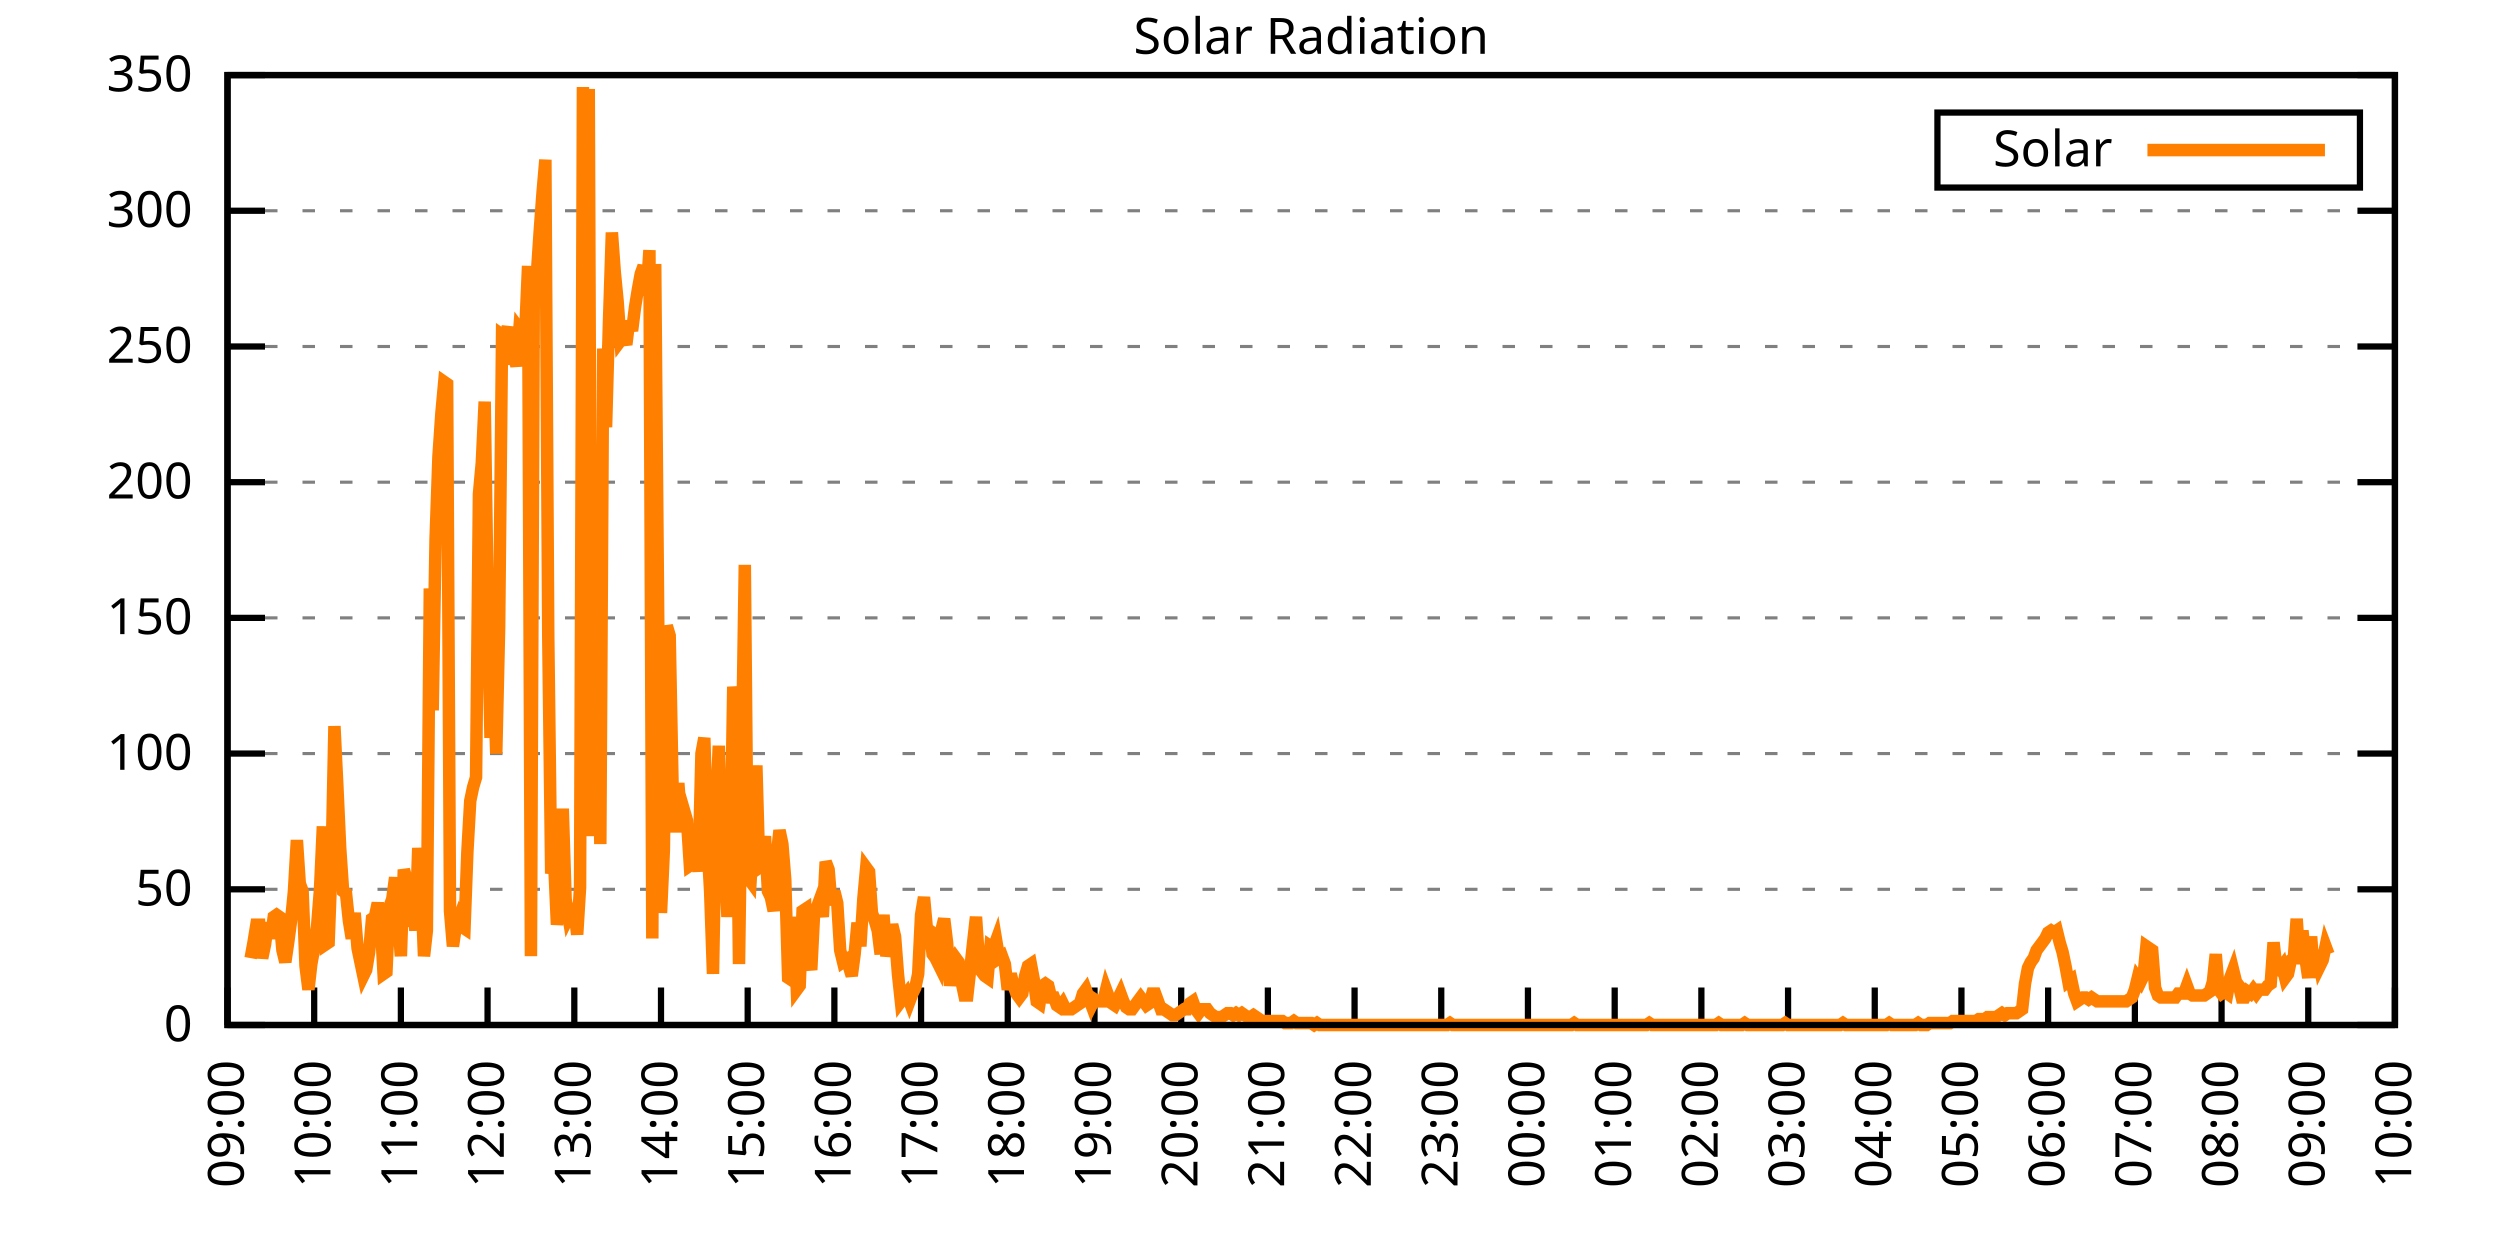
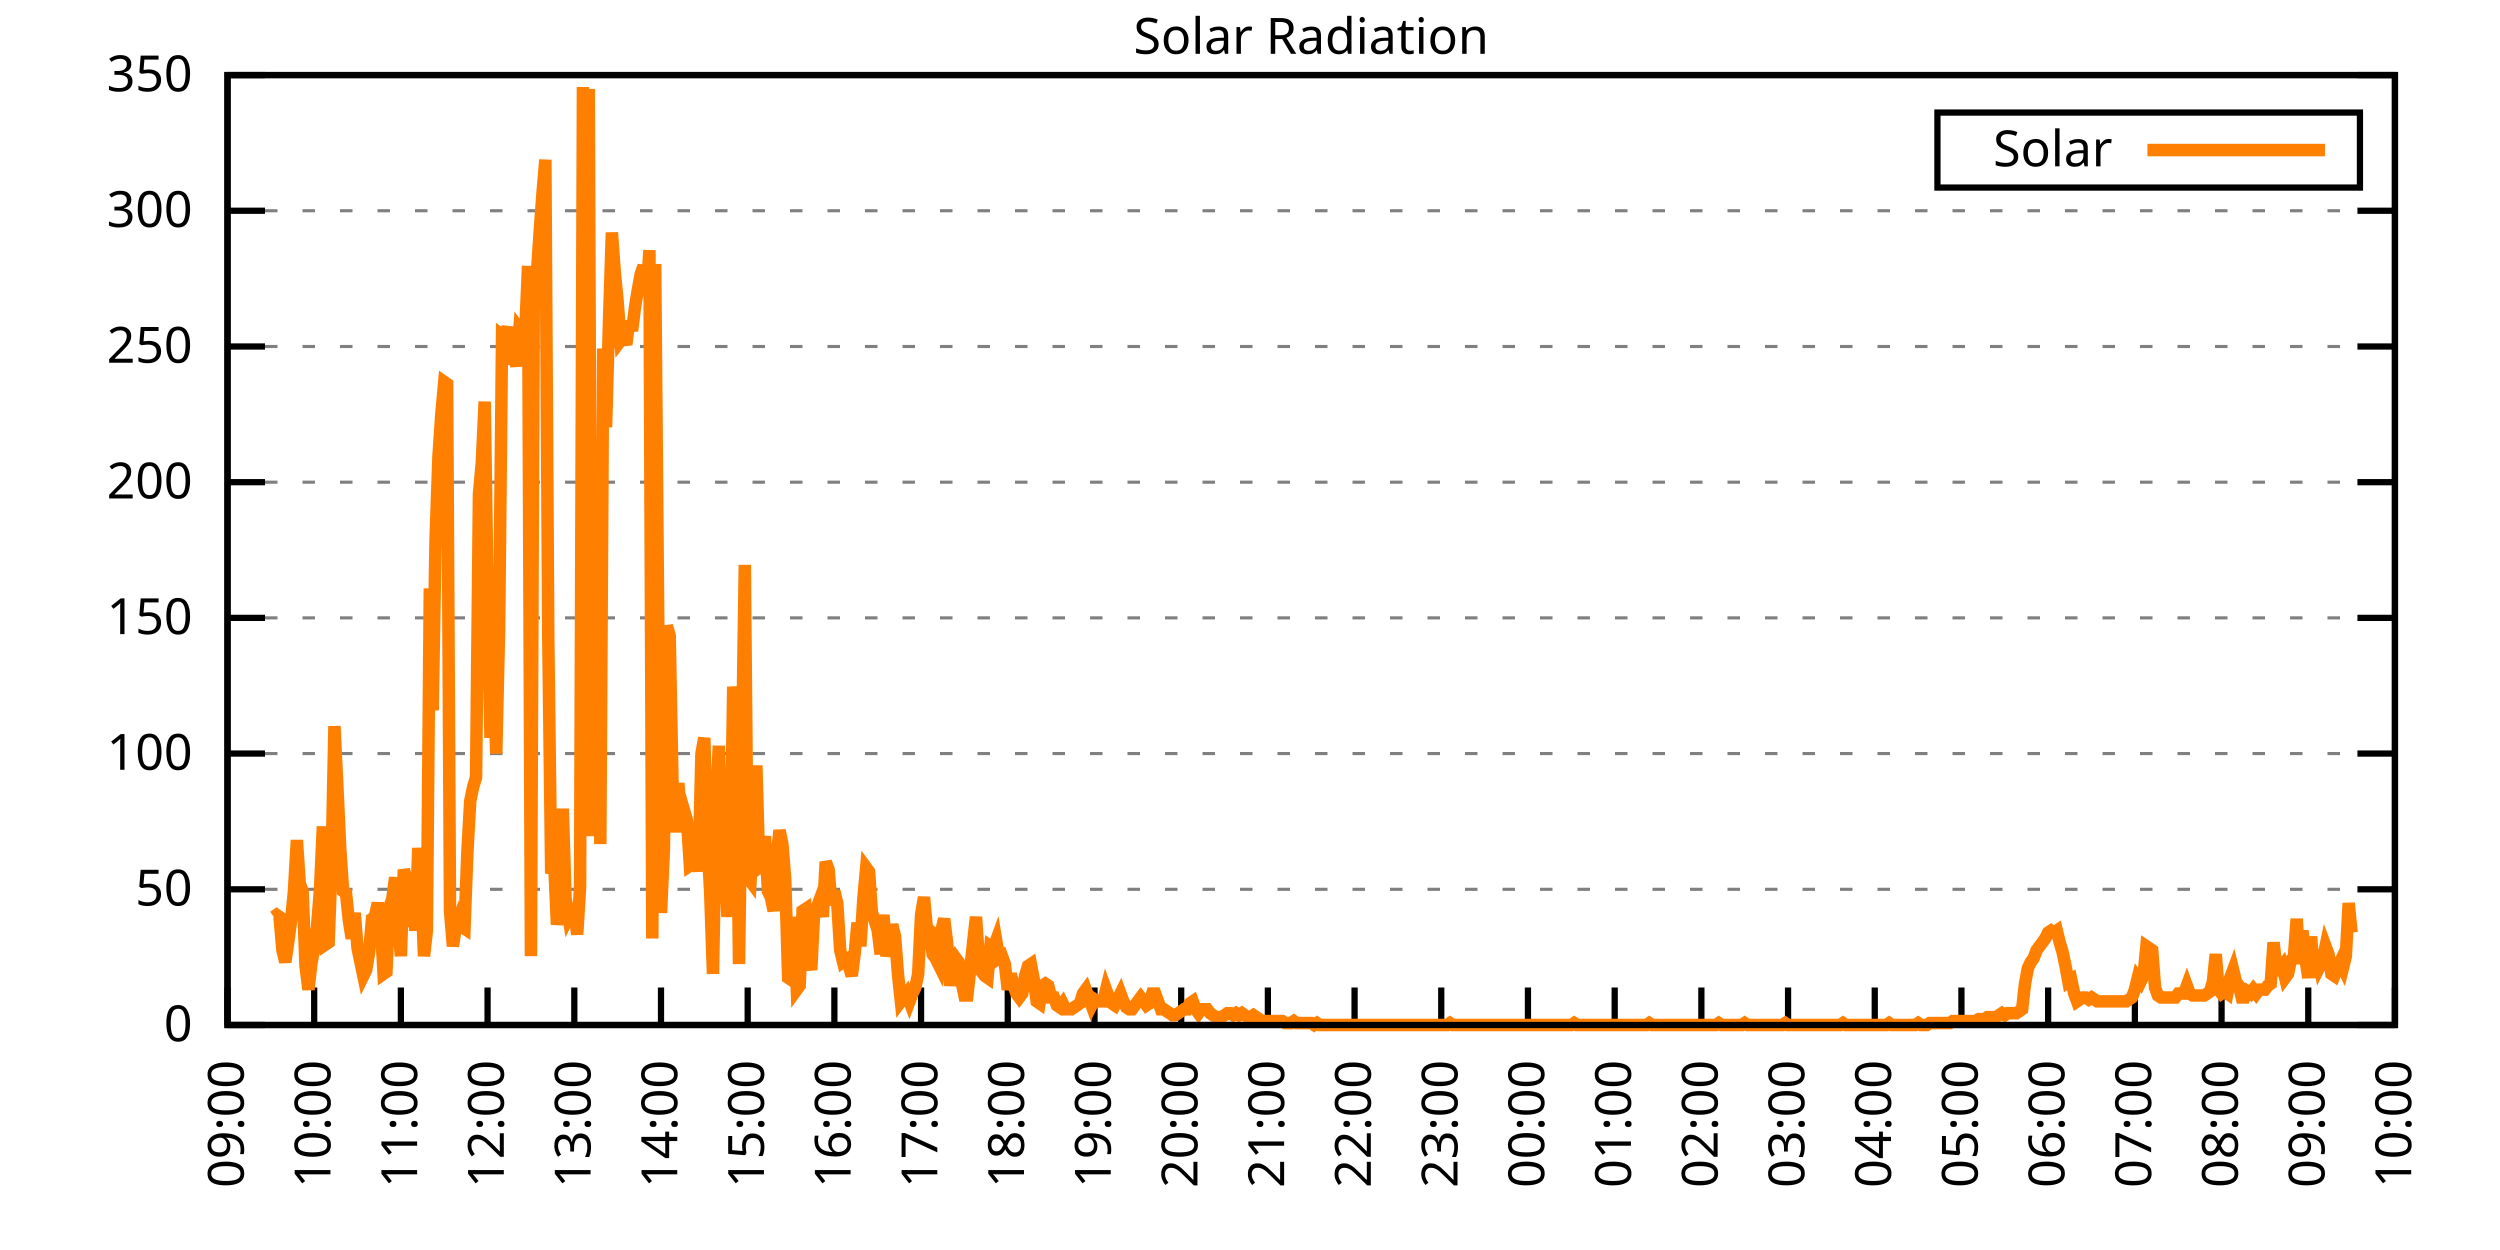
<svg xmlns="http://www.w3.org/2000/svg" xmlns:xlink="http://www.w3.org/1999/xlink" width="400" height="200" viewBox="0 0 400 200">
  <g id="gnuplot_canvas">
    <rect x="0" y="0" width="400" height="200" fill="none" />
    <defs>
      <circle id="gpDot" r="0.5" stroke-width="0.5" stroke="currentColor" />
      <path id="gpPt0" stroke-width="0.333" stroke="currentColor" d="M-1,0 h2 M0,-1 v2" />
      <path id="gpPt1" stroke-width="0.333" stroke="currentColor" d="M-1,-1 L1,1 M1,-1 L-1,1" />
      <path id="gpPt2" stroke-width="0.333" stroke="currentColor" d="M-1,0 L1,0 M0,-1 L0,1 M-1,-1 L1,1 M-1,1 L1,-1" />
      <rect id="gpPt3" stroke-width="0.333" stroke="currentColor" x="-1" y="-1" width="2" height="2" />
      <rect id="gpPt4" stroke-width="0.333" stroke="currentColor" fill="currentColor" x="-1" y="-1" width="2" height="2" />
      <circle id="gpPt5" stroke-width="0.333" stroke="currentColor" cx="0" cy="0" r="1" />
      <use xlink:href="#gpPt5" id="gpPt6" fill="currentColor" stroke="none" />
      <path id="gpPt7" stroke-width="0.333" stroke="currentColor" d="M0,-1.33 L-1.33,0.67 L1.33,0.67 z" />
      <use xlink:href="#gpPt7" id="gpPt8" fill="currentColor" stroke="none" />
      <use xlink:href="#gpPt7" id="gpPt9" stroke="currentColor" transform="rotate(180)" />
      <use xlink:href="#gpPt9" id="gpPt10" fill="currentColor" stroke="none" />
      <use xlink:href="#gpPt3" id="gpPt11" stroke="currentColor" transform="rotate(45)" />
      <use xlink:href="#gpPt11" id="gpPt12" fill="currentColor" stroke="none" />
      <path id="gpPt13" stroke-width="0.333" stroke="currentColor" d="M0,1.330 L1.265,0.411 L0.782,-1.067 L-0.782,-1.076 L-1.265,0.411 z" />
      <use xlink:href="#gpPt13" id="gpPt14" fill="currentColor" stroke="none" />
      <filter id="textbox" filterUnits="objectBoundingBox" x="0" y="0" height="1" width="1">
        <feFlood flood-color="white" flood-opacity="1" result="bgnd" />
        <feComposite in="SourceGraphic" in2="bgnd" operator="atop" />
      </filter>
      <filter id="greybox" filterUnits="objectBoundingBox" x="0" y="0" height="1" width="1">
        <feFlood flood-color="lightgrey" flood-opacity="1" result="grey" />
        <feComposite in="SourceGraphic" in2="grey" operator="atop" />
      </filter>
    </defs>
    <g fill="none" color="white" stroke="currentColor" stroke-width="1.00" stroke-linecap="butt" stroke-linejoin="miter">
</g>
    <g fill="none" color="black" stroke="currentColor" stroke-width="1.00" stroke-linecap="butt" stroke-linejoin="miter">
      <g stroke="none" shape-rendering="crispEdges">
        <polygon fill="rgb(255, 255, 255)" points="36.40,164.00 383.18,164.00 383.18,12.02 36.40,12.02 " />
      </g>
    </g>
    <g fill="none" color="black" stroke="currentColor" stroke-width="1.00" stroke-linecap="butt" stroke-linejoin="miter">
</g>
    <g fill="none" color="black" stroke="black" stroke-width="0.50" stroke-linecap="butt" stroke-linejoin="miter">
</g>
    <g fill="none" color="gray" stroke="currentColor" stroke-width="0.50" stroke-linecap="butt" stroke-linejoin="miter">
      <path stroke="gray" stroke-dasharray="2,4" class="gridline" d="M36.40,164.00 L383.19,164.00  " />
    </g>
    <g fill="none" color="gray" stroke="gray" stroke-width="1.00" stroke-linecap="butt" stroke-linejoin="miter">
</g>
    <g fill="none" color="black" stroke="currentColor" stroke-width="1.00" stroke-linecap="butt" stroke-linejoin="miter">
      <path stroke="black" d="M36.40,164.00 L42.40,164.00 M383.19,164.00 L377.19,164.00  " />
      <g transform="translate(30.80,166.60)" stroke="none" fill="black" font-family="Sans" font-size="8.00" text-anchor="end">
        <text>
          <tspan font-family="Sans"> 0</tspan>
        </text>
      </g>
    </g>
    <g fill="none" color="black" stroke="currentColor" stroke-width="1.00" stroke-linecap="butt" stroke-linejoin="miter">
</g>
    <g fill="none" color="black" stroke="black" stroke-width="0.50" stroke-linecap="butt" stroke-linejoin="miter">
</g>
    <g fill="none" color="gray" stroke="currentColor" stroke-width="0.50" stroke-linecap="butt" stroke-linejoin="miter">
      <path stroke="gray" stroke-dasharray="2,4" class="gridline" d="M36.40,142.29 L383.19,142.29  " />
    </g>
    <g fill="none" color="gray" stroke="gray" stroke-width="1.00" stroke-linecap="butt" stroke-linejoin="miter">
</g>
    <g fill="none" color="black" stroke="currentColor" stroke-width="1.00" stroke-linecap="butt" stroke-linejoin="miter">
      <path stroke="black" d="M36.40,142.29 L42.40,142.29 M383.19,142.29 L377.19,142.29  " />
      <g transform="translate(30.80,144.89)" stroke="none" fill="black" font-family="Sans" font-size="8.00" text-anchor="end">
        <text>
          <tspan font-family="Sans"> 50</tspan>
        </text>
      </g>
    </g>
    <g fill="none" color="black" stroke="currentColor" stroke-width="1.00" stroke-linecap="butt" stroke-linejoin="miter">
</g>
    <g fill="none" color="black" stroke="black" stroke-width="0.50" stroke-linecap="butt" stroke-linejoin="miter">
</g>
    <g fill="none" color="gray" stroke="currentColor" stroke-width="0.50" stroke-linecap="butt" stroke-linejoin="miter">
      <path stroke="gray" stroke-dasharray="2,4" class="gridline" d="M36.40,120.57 L383.19,120.57  " />
    </g>
    <g fill="none" color="gray" stroke="gray" stroke-width="1.00" stroke-linecap="butt" stroke-linejoin="miter">
</g>
    <g fill="none" color="black" stroke="currentColor" stroke-width="1.00" stroke-linecap="butt" stroke-linejoin="miter">
      <path stroke="black" d="M36.40,120.57 L42.40,120.57 M383.19,120.57 L377.19,120.57  " />
      <g transform="translate(30.80,123.17)" stroke="none" fill="black" font-family="Sans" font-size="8.00" text-anchor="end">
        <text>
          <tspan font-family="Sans"> 100</tspan>
        </text>
      </g>
    </g>
    <g fill="none" color="black" stroke="currentColor" stroke-width="1.00" stroke-linecap="butt" stroke-linejoin="miter">
</g>
    <g fill="none" color="black" stroke="black" stroke-width="0.50" stroke-linecap="butt" stroke-linejoin="miter">
</g>
    <g fill="none" color="gray" stroke="currentColor" stroke-width="0.50" stroke-linecap="butt" stroke-linejoin="miter">
      <path stroke="gray" stroke-dasharray="2,4" class="gridline" d="M36.40,98.86 L383.19,98.86  " />
    </g>
    <g fill="none" color="gray" stroke="gray" stroke-width="1.00" stroke-linecap="butt" stroke-linejoin="miter">
</g>
    <g fill="none" color="black" stroke="currentColor" stroke-width="1.00" stroke-linecap="butt" stroke-linejoin="miter">
      <path stroke="black" d="M36.40,98.86 L42.40,98.86 M383.19,98.86 L377.19,98.86  " />
      <g transform="translate(30.80,101.46)" stroke="none" fill="black" font-family="Sans" font-size="8.00" text-anchor="end">
        <text>
          <tspan font-family="Sans"> 150</tspan>
        </text>
      </g>
    </g>
    <g fill="none" color="black" stroke="currentColor" stroke-width="1.00" stroke-linecap="butt" stroke-linejoin="miter">
</g>
    <g fill="none" color="black" stroke="black" stroke-width="0.50" stroke-linecap="butt" stroke-linejoin="miter">
</g>
    <g fill="none" color="gray" stroke="currentColor" stroke-width="0.50" stroke-linecap="butt" stroke-linejoin="miter">
      <path stroke="gray" stroke-dasharray="2,4" class="gridline" d="M36.40,77.15 L383.19,77.15  " />
    </g>
    <g fill="none" color="gray" stroke="gray" stroke-width="1.00" stroke-linecap="butt" stroke-linejoin="miter">
</g>
    <g fill="none" color="black" stroke="currentColor" stroke-width="1.00" stroke-linecap="butt" stroke-linejoin="miter">
      <path stroke="black" d="M36.40,77.15 L42.40,77.15 M383.19,77.15 L377.19,77.15  " />
      <g transform="translate(30.80,79.75)" stroke="none" fill="black" font-family="Sans" font-size="8.00" text-anchor="end">
        <text>
          <tspan font-family="Sans"> 200</tspan>
        </text>
      </g>
    </g>
    <g fill="none" color="black" stroke="currentColor" stroke-width="1.00" stroke-linecap="butt" stroke-linejoin="miter">
</g>
    <g fill="none" color="black" stroke="black" stroke-width="0.50" stroke-linecap="butt" stroke-linejoin="miter">
</g>
    <g fill="none" color="gray" stroke="currentColor" stroke-width="0.50" stroke-linecap="butt" stroke-linejoin="miter">
      <path stroke="gray" stroke-dasharray="2,4" class="gridline" d="M36.40,55.44 L383.19,55.44  " />
    </g>
    <g fill="none" color="gray" stroke="gray" stroke-width="1.00" stroke-linecap="butt" stroke-linejoin="miter">
</g>
    <g fill="none" color="black" stroke="currentColor" stroke-width="1.00" stroke-linecap="butt" stroke-linejoin="miter">
      <path stroke="black" d="M36.40,55.44 L42.40,55.44 M383.19,55.44 L377.19,55.44  " />
      <g transform="translate(30.80,58.04)" stroke="none" fill="black" font-family="Sans" font-size="8.00" text-anchor="end">
        <text>
          <tspan font-family="Sans"> 250</tspan>
        </text>
      </g>
    </g>
    <g fill="none" color="black" stroke="currentColor" stroke-width="1.00" stroke-linecap="butt" stroke-linejoin="miter">
</g>
    <g fill="none" color="black" stroke="black" stroke-width="0.50" stroke-linecap="butt" stroke-linejoin="miter">
</g>
    <g fill="none" color="gray" stroke="currentColor" stroke-width="0.50" stroke-linecap="butt" stroke-linejoin="miter">
      <path stroke="gray" stroke-dasharray="2,4" class="gridline" d="M36.40,33.72 L383.19,33.72  " />
    </g>
    <g fill="none" color="gray" stroke="gray" stroke-width="1.00" stroke-linecap="butt" stroke-linejoin="miter">
</g>
    <g fill="none" color="black" stroke="currentColor" stroke-width="1.00" stroke-linecap="butt" stroke-linejoin="miter">
      <path stroke="black" d="M36.40,33.72 L42.40,33.72 M383.19,33.72 L377.19,33.72  " />
      <g transform="translate(30.80,36.32)" stroke="none" fill="black" font-family="Sans" font-size="8.00" text-anchor="end">
        <text>
          <tspan font-family="Sans"> 300</tspan>
        </text>
      </g>
    </g>
    <g fill="none" color="black" stroke="currentColor" stroke-width="1.00" stroke-linecap="butt" stroke-linejoin="miter">
</g>
    <g fill="none" color="black" stroke="black" stroke-width="0.50" stroke-linecap="butt" stroke-linejoin="miter">
</g>
    <g fill="none" color="gray" stroke="currentColor" stroke-width="0.50" stroke-linecap="butt" stroke-linejoin="miter">
      <path stroke="gray" stroke-dasharray="2,4" class="gridline" d="M36.40,12.01 L383.19,12.01  " />
    </g>
    <g fill="none" color="gray" stroke="gray" stroke-width="1.00" stroke-linecap="butt" stroke-linejoin="miter">
</g>
    <g fill="none" color="black" stroke="currentColor" stroke-width="1.00" stroke-linecap="butt" stroke-linejoin="miter">
      <path stroke="black" d="M36.40,12.01 L42.40,12.01 M383.19,12.01 L377.19,12.01  " />
      <g transform="translate(30.80,14.61)" stroke="none" fill="black" font-family="Sans" font-size="8.00" text-anchor="end">
        <text>
          <tspan font-family="Sans"> 350</tspan>
        </text>
      </g>
    </g>
    <g fill="none" color="black" stroke="currentColor" stroke-width="1.00" stroke-linecap="butt" stroke-linejoin="miter">
      <path stroke="black" d="M36.40,164.00 L36.40,158.00  " />
      <g transform="translate(39.00,169.60) rotate(270.00)" stroke="none" fill="black" font-family="Sans" font-size="8.00" text-anchor="end">
        <text>
          <tspan font-family="Sans">09:00</tspan>
        </text>
      </g>
    </g>
    <g fill="none" color="black" stroke="currentColor" stroke-width="1.00" stroke-linecap="butt" stroke-linejoin="miter">
      <path stroke="black" d="M50.27,164.00 L50.27,158.00  " />
      <g transform="translate(52.87,169.60) rotate(270.00)" stroke="none" fill="black" font-family="Sans" font-size="8.00" text-anchor="end">
        <text>
          <tspan font-family="Sans">10:00</tspan>
        </text>
      </g>
    </g>
    <g fill="none" color="black" stroke="currentColor" stroke-width="1.00" stroke-linecap="butt" stroke-linejoin="miter">
      <path stroke="black" d="M64.14,164.00 L64.14,158.00  " />
      <g transform="translate(66.74,169.60) rotate(270.00)" stroke="none" fill="black" font-family="Sans" font-size="8.00" text-anchor="end">
        <text>
          <tspan font-family="Sans">11:00</tspan>
        </text>
      </g>
    </g>
    <g fill="none" color="black" stroke="currentColor" stroke-width="1.00" stroke-linecap="butt" stroke-linejoin="miter">
      <path stroke="black" d="M78.01,164.00 L78.01,158.00  " />
      <g transform="translate(80.61,169.60) rotate(270.00)" stroke="none" fill="black" font-family="Sans" font-size="8.00" text-anchor="end">
        <text>
          <tspan font-family="Sans">12:00</tspan>
        </text>
      </g>
    </g>
    <g fill="none" color="black" stroke="currentColor" stroke-width="1.00" stroke-linecap="butt" stroke-linejoin="miter">
      <path stroke="black" d="M91.89,164.00 L91.89,158.00  " />
      <g transform="translate(94.49,169.60) rotate(270.00)" stroke="none" fill="black" font-family="Sans" font-size="8.00" text-anchor="end">
        <text>
          <tspan font-family="Sans">13:00</tspan>
        </text>
      </g>
    </g>
    <g fill="none" color="black" stroke="currentColor" stroke-width="1.00" stroke-linecap="butt" stroke-linejoin="miter">
      <path stroke="black" d="M105.76,164.00 L105.76,158.00  " />
      <g transform="translate(108.36,169.60) rotate(270.00)" stroke="none" fill="black" font-family="Sans" font-size="8.00" text-anchor="end">
        <text>
          <tspan font-family="Sans">14:00</tspan>
        </text>
      </g>
    </g>
    <g fill="none" color="black" stroke="currentColor" stroke-width="1.00" stroke-linecap="butt" stroke-linejoin="miter">
      <path stroke="black" d="M119.63,164.00 L119.63,158.00  " />
      <g transform="translate(122.23,169.60) rotate(270.00)" stroke="none" fill="black" font-family="Sans" font-size="8.00" text-anchor="end">
        <text>
          <tspan font-family="Sans">15:00</tspan>
        </text>
      </g>
    </g>
    <g fill="none" color="black" stroke="currentColor" stroke-width="1.00" stroke-linecap="butt" stroke-linejoin="miter">
      <path stroke="black" d="M133.50,164.00 L133.50,158.00  " />
      <g transform="translate(136.10,169.60) rotate(270.00)" stroke="none" fill="black" font-family="Sans" font-size="8.00" text-anchor="end">
        <text>
          <tspan font-family="Sans">16:00</tspan>
        </text>
      </g>
    </g>
    <g fill="none" color="black" stroke="currentColor" stroke-width="1.00" stroke-linecap="butt" stroke-linejoin="miter">
      <path stroke="black" d="M147.37,164.00 L147.37,158.00  " />
      <g transform="translate(149.97,169.60) rotate(270.00)" stroke="none" fill="black" font-family="Sans" font-size="8.00" text-anchor="end">
        <text>
          <tspan font-family="Sans">17:00</tspan>
        </text>
      </g>
    </g>
    <g fill="none" color="black" stroke="currentColor" stroke-width="1.00" stroke-linecap="butt" stroke-linejoin="miter">
      <path stroke="black" d="M161.24,164.00 L161.24,158.00  " />
      <g transform="translate(163.84,169.60) rotate(270.00)" stroke="none" fill="black" font-family="Sans" font-size="8.00" text-anchor="end">
        <text>
          <tspan font-family="Sans">18:00</tspan>
        </text>
      </g>
    </g>
    <g fill="none" color="black" stroke="currentColor" stroke-width="1.00" stroke-linecap="butt" stroke-linejoin="miter">
      <path stroke="black" d="M175.12,164.00 L175.12,158.00  " />
      <g transform="translate(177.72,169.60) rotate(270.00)" stroke="none" fill="black" font-family="Sans" font-size="8.00" text-anchor="end">
        <text>
          <tspan font-family="Sans">19:00</tspan>
        </text>
      </g>
    </g>
    <g fill="none" color="black" stroke="currentColor" stroke-width="1.00" stroke-linecap="butt" stroke-linejoin="miter">
      <path stroke="black" d="M188.99,164.00 L188.99,158.00  " />
      <g transform="translate(191.59,169.60) rotate(270.00)" stroke="none" fill="black" font-family="Sans" font-size="8.00" text-anchor="end">
        <text>
          <tspan font-family="Sans">20:00</tspan>
        </text>
      </g>
    </g>
    <g fill="none" color="black" stroke="currentColor" stroke-width="1.00" stroke-linecap="butt" stroke-linejoin="miter">
      <path stroke="black" d="M202.86,164.00 L202.86,158.00  " />
      <g transform="translate(205.46,169.60) rotate(270.00)" stroke="none" fill="black" font-family="Sans" font-size="8.00" text-anchor="end">
        <text>
          <tspan font-family="Sans">21:00</tspan>
        </text>
      </g>
    </g>
    <g fill="none" color="black" stroke="currentColor" stroke-width="1.00" stroke-linecap="butt" stroke-linejoin="miter">
      <path stroke="black" d="M216.73,164.00 L216.73,158.00  " />
      <g transform="translate(219.33,169.60) rotate(270.00)" stroke="none" fill="black" font-family="Sans" font-size="8.00" text-anchor="end">
        <text>
          <tspan font-family="Sans">22:00</tspan>
        </text>
      </g>
    </g>
    <g fill="none" color="black" stroke="currentColor" stroke-width="1.00" stroke-linecap="butt" stroke-linejoin="miter">
      <path stroke="black" d="M230.60,164.00 L230.60,158.00  " />
      <g transform="translate(233.20,169.60) rotate(270.00)" stroke="none" fill="black" font-family="Sans" font-size="8.00" text-anchor="end">
        <text>
          <tspan font-family="Sans">23:00</tspan>
        </text>
      </g>
    </g>
    <g fill="none" color="black" stroke="currentColor" stroke-width="1.00" stroke-linecap="butt" stroke-linejoin="miter">
      <path stroke="black" d="M244.47,164.00 L244.47,158.00  " />
      <g transform="translate(247.07,169.60) rotate(270.00)" stroke="none" fill="black" font-family="Sans" font-size="8.00" text-anchor="end">
        <text>
          <tspan font-family="Sans">00:00</tspan>
        </text>
      </g>
    </g>
    <g fill="none" color="black" stroke="currentColor" stroke-width="1.00" stroke-linecap="butt" stroke-linejoin="miter">
      <path stroke="black" d="M258.35,164.00 L258.35,158.00  " />
      <g transform="translate(260.95,169.60) rotate(270.00)" stroke="none" fill="black" font-family="Sans" font-size="8.00" text-anchor="end">
        <text>
          <tspan font-family="Sans">01:00</tspan>
        </text>
      </g>
    </g>
    <g fill="none" color="black" stroke="currentColor" stroke-width="1.00" stroke-linecap="butt" stroke-linejoin="miter">
      <path stroke="black" d="M272.22,164.00 L272.22,158.00  " />
      <g transform="translate(274.82,169.60) rotate(270.00)" stroke="none" fill="black" font-family="Sans" font-size="8.00" text-anchor="end">
        <text>
          <tspan font-family="Sans">02:00</tspan>
        </text>
      </g>
    </g>
    <g fill="none" color="black" stroke="currentColor" stroke-width="1.00" stroke-linecap="butt" stroke-linejoin="miter">
      <path stroke="black" d="M286.09,164.00 L286.09,158.00  " />
      <g transform="translate(288.69,169.60) rotate(270.00)" stroke="none" fill="black" font-family="Sans" font-size="8.00" text-anchor="end">
        <text>
          <tspan font-family="Sans">03:00</tspan>
        </text>
      </g>
    </g>
    <g fill="none" color="black" stroke="currentColor" stroke-width="1.00" stroke-linecap="butt" stroke-linejoin="miter">
      <path stroke="black" d="M299.96,164.00 L299.96,158.00  " />
      <g transform="translate(302.56,169.60) rotate(270.00)" stroke="none" fill="black" font-family="Sans" font-size="8.00" text-anchor="end">
        <text>
          <tspan font-family="Sans">04:00</tspan>
        </text>
      </g>
    </g>
    <g fill="none" color="black" stroke="currentColor" stroke-width="1.00" stroke-linecap="butt" stroke-linejoin="miter">
      <path stroke="black" d="M313.83,164.00 L313.83,158.00  " />
      <g transform="translate(316.43,169.60) rotate(270.00)" stroke="none" fill="black" font-family="Sans" font-size="8.00" text-anchor="end">
        <text>
          <tspan font-family="Sans">05:00</tspan>
        </text>
      </g>
    </g>
    <g fill="none" color="black" stroke="currentColor" stroke-width="1.00" stroke-linecap="butt" stroke-linejoin="miter">
      <path stroke="black" d="M327.70,164.00 L327.70,158.00  " />
      <g transform="translate(330.30,169.60) rotate(270.00)" stroke="none" fill="black" font-family="Sans" font-size="8.00" text-anchor="end">
        <text>
          <tspan font-family="Sans">06:00</tspan>
        </text>
      </g>
    </g>
    <g fill="none" color="black" stroke="currentColor" stroke-width="1.00" stroke-linecap="butt" stroke-linejoin="miter">
      <path stroke="black" d="M341.58,164.00 L341.58,158.00  " />
      <g transform="translate(344.18,169.60) rotate(270.00)" stroke="none" fill="black" font-family="Sans" font-size="8.00" text-anchor="end">
        <text>
          <tspan font-family="Sans">07:00</tspan>
        </text>
      </g>
    </g>
    <g fill="none" color="black" stroke="currentColor" stroke-width="1.00" stroke-linecap="butt" stroke-linejoin="miter">
      <path stroke="black" d="M355.45,164.00 L355.45,158.00  " />
      <g transform="translate(358.05,169.60) rotate(270.00)" stroke="none" fill="black" font-family="Sans" font-size="8.00" text-anchor="end">
        <text>
          <tspan font-family="Sans">08:00</tspan>
        </text>
      </g>
    </g>
    <g fill="none" color="black" stroke="currentColor" stroke-width="1.00" stroke-linecap="butt" stroke-linejoin="miter">
      <path stroke="black" d="M369.32,164.00 L369.32,158.00  " />
      <g transform="translate(371.92,169.60) rotate(270.00)" stroke="none" fill="black" font-family="Sans" font-size="8.00" text-anchor="end">
        <text>
          <tspan font-family="Sans">09:00</tspan>
        </text>
      </g>
    </g>
    <g fill="none" color="black" stroke="currentColor" stroke-width="1.00" stroke-linecap="butt" stroke-linejoin="miter">
      <path stroke="black" d="M383.19,164.00 L383.19,158.00  " />
      <g transform="translate(385.79,169.60) rotate(270.00)" stroke="none" fill="black" font-family="Sans" font-size="8.00" text-anchor="end">
        <text>
          <tspan font-family="Sans">10:00</tspan>
        </text>
      </g>
    </g>
    <g fill="none" color="black" stroke="currentColor" stroke-width="1.00" stroke-linecap="butt" stroke-linejoin="miter">
</g>
    <g fill="none" color="black" stroke="currentColor" stroke-width="1.00" stroke-linecap="butt" stroke-linejoin="miter">
      <path stroke="black" d="M36.40,12.01 L36.40,164.00 L383.19,164.00 L383.19,12.01 L36.40,12.01 Z  " />
    </g>
    <g fill="none" color="black" stroke="currentColor" stroke-width="1.00" stroke-linecap="butt" stroke-linejoin="miter">
</g>
    <g fill="none" color="black" stroke="currentColor" stroke-width="1.00" stroke-linecap="butt" stroke-linejoin="miter">
      <path stroke="black" d="M309.99,30.01 L309.99,18.01 L377.59,18.01 L377.59,30.01 L309.99,30.01 Z  " />
    </g>
    <g id="Solar_Radiation_plot_1">
      <g fill="none" color="white" stroke="black" stroke-width="2.00" stroke-linecap="butt" stroke-linejoin="miter">
</g>
      <g fill="none" color="black" stroke="currentColor" stroke-width="2.00" stroke-linecap="butt" stroke-linejoin="miter">
        <g transform="translate(337.99,26.61)" stroke="none" fill="black" font-family="Sans" font-size="8.00" text-anchor="end">
          <text>
            <tspan font-family="Sans">Solar</tspan>
          </text>
        </g>
      </g>
      <g fill="none" color="black" stroke="currentColor" stroke-width="2.00" stroke-linecap="butt" stroke-linejoin="miter">
-         <path stroke="rgb(255, 127,   0)" d="M343.59,24.01 L371.99,24.01 M40.10,153.30 L40.56,150.79 L41.02,147.95 L41.49,147.95 L41.95,153.30 L42.41,151.10   L42.87,147.64 L43.34,150.16 L43.80,146.70 L44.26,146.38 L44.72,146.70 L45.19,152.04 L45.65,153.93 L46.11,150.79   L46.57,147.32 L47.03,142.60 L47.50,134.42 L47.96,141.35 L48.42,142.60 L48.88,154.56 L49.35,158.34 L49.81,154.25   L50.27,151.73 L50.73,148.27 L51.20,142.29 L51.66,132.22 L52.12,151.10 L52.58,150.79 L53.05,138.20 L53.51,116.18   L53.97,125.61 L54.43,135.68 L54.90,142.60 L55.36,142.92 L55.82,147.32 L56.28,150.16 L56.75,146.07 L57.21,151.73   L57.67,153.93 L58.13,156.13 L58.59,155.19 L59.06,152.36 L59.52,147.01 L59.98,146.70 L60.44,144.49 L60.91,147.32   L61.37,155.82 L61.83,155.50 L62.29,145.12 L62.76,143.86 L63.22,140.40 L63.68,146.70 L64.14,152.99 L64.61,139.14   L65.07,140.72 L65.53,148.27 L65.99,142.60 L66.46,148.90 L66.92,135.68 L67.38,141.35 L67.84,152.99 L68.30,148.90   L68.77,94.15 L69.23,113.66 L69.69,86.28 L70.15,73.07 L70.62,66.15 L71.08,61.11 L71.54,61.43 L72.00,145.75   L72.47,151.41 L72.93,148.27 L73.39,147.01 L73.85,148.27 L74.32,148.58 L74.78,136.31 L75.24,128.13 L75.70,125.93   L76.17,124.36 L76.63,79.05 L77.09,74.01 L77.55,64.26 L78.01,94.78 L78.48,118.06 L78.94,106.74 L79.40,120.58   L79.86,100.44 L80.33,53.56 L80.79,53.88 L81.25,52.30 L81.71,58.28 L82.18,56.39 L82.64,58.60 L83.10,52.62   L83.56,53.25 L84.03,53.25 L84.49,42.55 L84.95,152.99 L85.41,46.33 L85.88,44.12 L86.34,37.20 L86.80,30.91   L87.26,25.56 L87.72,101.70 L88.19,139.77 L88.65,137.57 L89.11,147.95 L89.57,144.49 L90.04,129.39 L90.50,143.86   L90.96,146.70 L91.42,145.75 L91.89,145.44 L92.35,149.53 L92.81,141.98 L93.27,13.92 L93.74,129.39 L94.20,14.23   L94.66,133.79 L95.12,74.64 L95.59,91.63 L96.05,135.05 L96.51,55.77 L96.97,68.35 L97.44,51.36 L97.90,37.20   L98.36,43.49 L98.82,48.21 L99.28,54.51 L99.75,53.88 L100.21,55.14 L100.67,51.36 L101.13,52.93 L101.60,49.16   L102.06,46.33 L102.52,43.81 L102.98,42.55 L103.45,47.27 L103.91,40.03 L104.37,150.16 L104.83,42.24 L105.30,97.61   L105.76,146.07 L106.22,136.00 L106.68,100.13 L107.15,101.70 L107.61,125.61 L108.07,133.17 L108.53,125.30 L108.99,131.28   L109.46,129.70 L109.92,131.28 L110.38,138.51 L110.84,138.20 L111.31,135.05 L111.77,139.46 L112.23,120.58 L112.69,118.06   L113.16,134.42 L113.62,142.60 L114.08,155.82 L114.54,130.33 L115.01,119.32 L115.47,138.20 L115.93,136.00 L116.39,146.70   L116.86,138.20 L117.32,109.88 L117.78,113.66 L118.24,154.25 L118.70,121.52 L119.17,90.38 L119.63,140.40 L120.09,141.03   L120.55,132.85 L121.02,122.47 L121.48,138.83 L121.94,138.51 L122.40,133.79 L122.87,142.60 L123.33,143.55 L123.79,145.75   L124.25,137.26 L124.72,132.85 L125.18,135.05 L125.64,140.72 L126.10,156.45 L126.57,156.76 L127.03,146.70 L127.49,158.34   L127.95,157.71 L128.41,145.75 L128.88,145.44 L129.34,152.99 L129.80,155.19 L130.26,146.07 L130.73,145.12 L131.19,143.86   L131.65,146.70 L132.11,137.89 L132.58,139.14 L133.04,144.81 L133.50,142.60 L133.96,144.49 L134.43,152.04 L134.89,153.93   L135.35,153.62 L135.81,154.56 L136.28,156.13 L136.74,152.67 L137.20,147.64 L137.66,151.41 L138.13,143.86 L138.59,138.83   L139.05,139.46 L139.51,146.07 L139.97,147.32 L140.44,148.90 L140.90,152.67 L141.36,146.38 L141.82,152.99 L142.29,150.79   L142.75,147.95 L143.21,149.84 L143.67,155.82 L144.14,160.22 L144.60,159.60 L145.06,158.97 L145.52,160.22 L145.99,158.97   L146.45,158.02 L146.91,155.82 L147.37,146.38 L147.84,143.55 L148.30,148.58 L148.76,148.90 L149.22,152.67 L149.68,153.30   L150.15,154.25 L150.61,148.90 L151.07,147.01 L151.53,150.79 L152.00,157.71 L152.46,154.25 L152.92,153.30 L153.38,153.93   L153.85,157.08 L154.31,159.28 L154.77,159.28 L155.23,155.19 L155.70,150.79 L156.16,146.70 L156.62,153.62 L157.08,155.50   L157.55,156.13 L158.01,156.45 L158.47,151.41 L158.93,151.73 L159.39,150.47 L159.86,153.30 L160.32,152.99 L160.78,154.25   L161.24,158.34 L161.71,155.82 L162.17,157.71 L162.63,158.97 L163.09,159.60 L163.56,158.97 L164.02,156.13 L164.48,154.56   L164.94,154.25 L165.41,156.76 L165.87,160.22 L166.33,160.54 L166.79,157.71 L167.26,157.39 L167.72,157.71 L168.18,159.60   L168.64,159.60 L169.10,160.85 L169.57,161.17 L170.03,160.54 L170.49,161.48 L170.95,161.48 L171.42,161.48 L171.88,161.17   L172.34,160.85 L172.80,160.54 L173.27,158.97 L173.73,158.34 L174.19,159.60 L174.65,160.85 L175.12,159.91 L175.58,160.22   L176.04,160.22 L176.50,160.22 L176.97,158.34 L177.43,159.60 L177.89,160.54 L178.35,160.85 L178.82,159.91 L179.28,158.97   L179.74,160.22 L180.20,161.17 L180.66,161.48 L181.13,161.48 L181.59,160.85 L182.05,160.22 L182.51,159.60 L182.98,160.22   L183.44,160.85 L183.90,160.54 L184.36,158.97 L184.83,158.97 L185.29,160.22 L185.75,161.48 L186.21,161.48 L186.68,161.80   L187.14,162.11 L187.60,162.43 L188.06,162.43 L188.53,162.11 L188.99,161.80 L189.45,161.48 L189.91,161.48 L190.37,160.54   L190.84,160.22 L191.30,161.48 L191.76,162.11 L192.22,161.48 L192.69,161.48 L193.15,161.48 L193.61,162.11 L194.07,162.43   L194.54,162.74 L195.00,162.74 L195.46,162.74 L195.92,162.43 L196.39,162.11 L196.85,162.11 L197.31,162.43 L197.77,162.11   L198.24,162.43 L198.70,162.11 L199.16,162.43 L199.62,162.74 L200.08,162.74 L200.55,162.43 L201.01,162.74 L201.47,163.06   L201.93,163.37 L202.40,163.37 L202.86,163.37 L203.32,163.37 L203.78,163.37 L204.25,163.37 L204.71,163.37 L205.17,163.37   L205.63,163.69 L206.10,163.69 L206.56,163.69 L207.02,163.37 L207.48,163.69 L207.95,163.69 L208.41,163.69 L208.87,163.69   L209.33,163.69 L209.80,163.69 L210.26,164.00 L210.72,163.69 L211.18,164.00 L211.64,164.00 L212.11,164.00 L212.57,164.00   L213.03,164.00 L213.49,164.00 L213.96,164.00 L214.42,164.00 L214.88,164.00 L215.34,164.00 L215.81,164.00 L216.27,164.00   L216.73,164.00 L217.19,164.00 L217.66,164.00 L218.12,164.00 L218.58,164.00 L219.04,164.00 L219.51,164.00 L219.97,164.00   L220.43,164.00 L220.89,164.00 L221.35,164.00 L221.82,164.00 L222.28,164.00 L222.74,164.00 L223.20,164.00 L223.67,164.00   L224.13,164.00 L224.59,164.00 L225.05,164.00 L225.52,164.00 L225.98,164.00 L226.44,164.00 L226.90,164.00 L227.37,164.00   L227.83,164.00 L228.29,164.00 L228.75,164.00 L229.22,164.00 L229.68,164.00 L230.14,164.00 L230.60,164.00 L231.06,164.00   L231.53,164.00 L231.99,163.69 L232.45,164.00 L232.91,164.00 L233.38,164.00 L233.84,164.00 L234.30,164.00 L234.76,164.00   L235.23,164.00 L235.69,164.00 L236.15,164.00 L236.61,164.00 L237.08,164.00 L237.54,164.00 L238.00,164.00 L238.46,164.00   L238.93,164.00 L239.39,164.00 L239.85,164.00 L240.31,164.00 L240.77,164.00 L241.24,164.00 L241.70,164.00 L242.16,164.00   L242.62,164.00 L243.09,164.00 L243.55,164.00 L244.01,164.00 L244.47,164.00 L244.94,164.00 L245.40,164.00 L245.86,164.00   L246.32,164.00 L246.79,164.00 L247.25,164.00 L247.71,164.00 L248.17,164.00 L248.64,164.00 L249.10,164.00 L249.56,164.00   L250.02,164.00 L250.49,164.00 L250.95,164.00 L251.41,164.00 L251.87,163.69 L252.33,164.00 L252.80,164.00 L253.26,164.00   L253.72,164.00 L254.18,164.00 L254.65,164.00 L255.11,164.00 L255.57,164.00 L256.03,164.00 L256.50,164.00 L256.96,164.00   L257.42,164.00 L257.88,164.00 L258.35,164.00 L258.81,164.00 L259.27,164.00 L259.73,164.00 L260.20,164.00 L260.66,164.00   L261.12,164.00 L261.58,164.00 L262.04,164.00 L262.51,164.00 L262.97,164.00 L263.43,164.00 L263.89,163.69 L264.36,164.00   L264.82,164.00 L265.28,164.00 L265.74,164.00 L266.21,164.00 L266.67,164.00 L267.13,164.00 L267.59,164.00 L268.06,164.00   L268.52,164.00 L268.98,164.00 L269.44,164.00 L269.91,164.00 L270.37,164.00 L270.83,164.00 L271.29,164.00 L271.75,164.00   L272.22,164.00 L272.68,164.00 L273.14,164.00 L273.60,164.00 L274.07,164.00 L274.53,164.00 L274.99,163.69 L275.45,164.00   L275.92,164.00 L276.38,164.00 L276.84,164.00 L277.30,164.00 L277.77,164.00 L278.23,164.00 L278.69,164.00 L279.15,163.69   L279.62,164.00 L280.08,164.00 L280.54,164.00 L281.00,164.00 L281.46,164.00 L281.93,164.00 L282.39,164.00 L282.85,164.00   L283.31,164.00 L283.78,164.00 L284.24,164.00 L284.70,164.00 L285.16,164.00 L285.63,163.69 L286.09,164.00 L286.55,164.00   L287.01,164.00 L287.48,164.00 L287.94,164.00 L288.40,164.00 L288.86,164.00 L289.33,164.00 L289.79,164.00 L290.25,164.00   L290.71,164.00 L291.18,164.00 L291.64,164.00 L292.10,164.00 L292.56,164.00 L293.02,164.00 L293.49,164.00 L293.95,164.00   L294.41,164.00 L294.87,163.69 L295.34,164.00 L295.80,164.00 L296.26,164.00 L296.72,164.00 L297.19,164.00 L297.65,164.00   L298.11,164.00 L298.57,164.00 L299.04,164.00 L299.50,164.00 L299.96,164.00 L300.42,164.00 L300.89,164.00 L301.35,164.00   L301.81,164.00 L302.27,163.69 L302.73,164.00 L303.20,164.00 L303.66,164.00 L304.12,164.00 L304.58,164.00 L305.05,164.00   L305.51,164.00 L305.97,164.00 L306.43,164.00 L306.90,163.69 L307.36,164.00 L307.82,164.00 L308.28,164.00 L308.75,163.69   L309.21,163.69 L309.67,163.69 L310.13,163.69 L310.60,163.69 L311.06,163.69 L311.52,163.69 L311.98,163.69 L312.44,163.37   L312.91,163.37 L313.37,163.37 L313.83,163.37 L314.29,163.37 L314.76,163.37 L315.22,163.37 L315.68,163.37 L316.14,163.37   L316.61,163.06 L317.07,163.06 L317.53,163.06 L317.99,162.74 L318.46,162.74 L318.92,162.74 L319.38,162.74 L319.84,162.43   L320.31,162.11 L320.77,162.43 L321.23,162.11 L321.69,162.11 L322.15,162.11 L322.62,162.11 L323.08,161.80 L323.54,161.48   L324.00,157.39 L324.47,154.88 L324.93,153.93 L325.39,153.30 L325.85,152.04 L326.32,151.41 L326.78,150.79 L327.24,150.16   L327.70,149.21 L328.17,148.90 L328.63,149.21 L329.09,148.90 L329.55,150.79 L330.02,152.36 L330.48,154.56 L330.94,157.08   L331.40,156.76 L331.87,158.97 L332.33,160.22 L332.79,159.91 L333.25,159.60 L333.71,159.60 L334.18,159.91 L334.64,159.60   L335.10,159.91 L335.56,160.22 L336.03,160.22 L336.49,160.22 L336.95,160.22 L337.41,160.22 L337.88,160.22 L338.34,160.22   L338.80,160.22 L339.26,160.22 L339.73,160.22 L340.19,160.22 L340.65,159.91 L341.11,159.60 L341.58,158.34 L342.04,156.45   L342.50,157.08 L342.96,156.13 L343.42,151.41 L343.89,151.73 L344.35,152.04 L344.81,158.02 L345.27,159.28 L345.74,159.60   L346.20,159.60 L346.66,159.60 L347.12,159.60 L347.59,159.60 L348.05,159.60 L348.51,158.97 L348.97,158.97 L349.44,158.97   L349.90,157.71 L350.36,158.97 L350.82,159.28 L351.29,159.28 L351.75,159.28 L352.21,159.28 L352.67,159.28 L353.13,158.97   L353.60,158.65 L354.06,157.08 L354.52,152.67 L354.98,158.34 L355.45,158.97 L355.91,158.65 L356.37,158.97 L356.83,156.45   L357.30,155.19 L357.76,157.08 L358.22,157.71 L358.68,159.60 L359.15,159.60 L359.61,158.65 L360.07,158.97 L360.53,158.34   L361.00,158.97 L361.46,158.34 L361.92,158.34 L362.38,158.34 L362.84,157.71 L363.31,157.39 L363.77,150.79 L364.23,154.88   L364.69,155.19 L365.16,154.56 L365.62,156.45 L366.08,155.82 L366.54,153.62 L367.01,153.30 L367.47,147.01 L367.93,154.25   L368.39,148.90 L368.86,153.30 L369.32,156.45 L369.78,149.84 L370.24,156.45 L370.71,152.04 L371.17,154.56 L371.63,153.62   L372.09,151.41 L372.56,152.67  " />
+         <path stroke="rgb(255, 127,   0)" d="M343.59,24.01 L371.99,24.01 M43.80,146.70 L44.26,146.38 L44.72,146.70 L45.19,152.04 L45.65,153.93 L46.11,150.79   L46.57,147.32 L47.03,142.60 L47.50,134.42 L47.96,141.35 L48.42,142.60 L48.88,154.56 L49.35,158.34 L49.81,154.25   L50.27,151.73 L50.73,148.27 L51.20,142.29 L51.66,132.22 L52.12,151.10 L52.58,150.79 L53.05,138.20 L53.51,116.18   L53.97,125.61 L54.43,135.68 L54.90,142.60 L55.36,142.92 L55.82,147.32 L56.28,150.16 L56.75,146.07 L57.21,151.73   L57.67,153.93 L58.13,156.13 L58.59,155.19 L59.06,152.36 L59.52,147.01 L59.98,146.70 L60.44,144.49 L60.91,147.32   L61.37,155.82 L61.83,155.50 L62.29,145.12 L62.76,143.86 L63.22,140.40 L63.68,146.70 L64.14,152.99 L64.61,139.14   L65.07,140.72 L65.53,148.27 L65.99,142.60 L66.46,148.90 L66.92,135.68 L67.38,141.35 L67.84,152.99 L68.30,148.90   L68.77,94.15 L69.23,113.66 L69.69,86.28 L70.15,73.07 L70.62,66.15 L71.08,61.11 L71.54,61.43 L72.00,145.75   L72.47,151.41 L72.93,148.27 L73.39,147.01 L73.85,148.27 L74.32,148.58 L74.78,136.31 L75.24,128.13 L75.70,125.93   L76.17,124.36 L76.63,79.05 L77.09,74.01 L77.55,64.26 L78.01,94.78 L78.48,118.06 L78.94,106.74 L79.40,120.58   L79.86,100.44 L80.33,53.56 L80.79,53.88 L81.25,52.30 L81.71,58.28 L82.18,56.39 L82.64,58.60 L83.10,52.62   L83.56,53.25 L84.03,53.25 L84.49,42.55 L84.95,152.99 L85.41,46.33 L85.88,44.12 L86.34,37.20 L86.80,30.91   L87.26,25.56 L87.72,101.70 L88.19,139.77 L88.65,137.57 L89.11,147.95 L89.57,144.49 L90.04,129.39 L90.50,143.86   L90.96,146.70 L91.42,145.75 L91.89,145.44 L92.35,149.53 L92.81,141.98 L93.27,13.92 L93.74,129.39 L94.20,14.23   L94.66,133.79 L95.12,74.64 L95.59,91.63 L96.05,135.05 L96.51,55.77 L96.97,68.35 L97.44,51.36 L97.90,37.20   L98.36,43.49 L98.82,48.21 L99.28,54.51 L99.75,53.88 L100.21,55.14 L100.67,51.36 L101.13,52.93 L101.60,49.16   L102.06,46.33 L102.52,43.81 L102.98,42.55 L103.45,47.27 L103.91,40.03 L104.37,150.16 L104.83,42.24 L105.30,97.61   L105.76,146.07 L106.22,136.00 L106.68,100.13 L107.15,101.70 L107.61,125.61 L108.07,133.17 L108.53,125.30 L108.99,131.28   L109.46,129.70 L109.92,131.28 L110.38,138.51 L110.84,138.20 L111.31,135.05 L111.77,139.46 L112.23,120.58 L112.69,118.06   L113.16,134.42 L113.62,142.60 L114.08,155.82 L114.54,130.33 L115.01,119.32 L115.47,138.20 L115.93,136.00 L116.39,146.70   L116.86,138.20 L117.32,109.88 L117.78,113.66 L118.24,154.25 L118.70,121.52 L119.17,90.38 L119.63,140.40 L120.09,141.03   L120.55,132.85 L121.02,122.47 L121.48,138.83 L121.94,138.51 L122.40,133.79 L122.87,142.60 L123.33,143.55 L123.79,145.75   L124.25,137.26 L124.72,132.85 L125.18,135.05 L125.64,140.72 L126.10,156.45 L126.57,156.76 L127.03,146.70 L127.49,158.34   L127.95,157.71 L128.41,145.75 L128.88,145.44 L129.34,152.99 L129.80,155.19 L130.26,146.07 L130.73,145.12 L131.19,143.86   L131.65,146.70 L132.11,137.89 L132.58,139.14 L133.04,144.81 L133.50,142.60 L133.96,144.49 L134.43,152.04 L134.89,153.93   L135.35,153.62 L135.81,154.56 L136.28,156.13 L136.74,152.67 L137.20,147.64 L137.66,151.41 L138.13,143.86 L138.59,138.83   L139.05,139.46 L139.51,146.07 L139.97,147.32 L140.44,148.90 L140.90,152.67 L141.36,146.38 L141.82,152.99 L142.29,150.79   L142.75,147.95 L143.21,149.84 L143.67,155.82 L144.14,160.22 L144.60,159.60 L145.06,158.97 L145.52,160.22 L145.99,158.97   L146.45,158.02 L146.91,155.82 L147.37,146.38 L147.84,143.55 L148.30,148.58 L148.76,148.90 L149.22,152.67 L149.68,153.30   L150.15,154.25 L150.61,148.90 L151.07,147.01 L151.53,150.79 L152.00,157.71 L152.46,154.25 L152.92,153.30 L153.38,153.93   L153.85,157.08 L154.31,159.28 L154.77,159.28 L155.23,155.19 L155.70,150.79 L156.16,146.70 L156.62,153.62 L157.08,155.50   L157.55,156.13 L158.01,156.45 L158.47,151.41 L158.93,151.73 L159.39,150.47 L159.86,153.30 L160.32,152.99 L160.78,154.25   L161.24,158.34 L161.71,155.82 L162.17,157.71 L162.63,158.97 L163.09,159.60 L163.56,158.97 L164.02,156.13 L164.48,154.56   L164.94,154.25 L165.41,156.76 L165.87,160.22 L166.33,160.54 L166.79,157.71 L167.26,157.39 L167.72,157.71 L168.18,159.60   L168.64,159.60 L169.10,160.85 L169.57,161.17 L170.03,160.54 L170.49,161.48 L170.95,161.48 L171.42,161.48 L171.88,161.17   L172.34,160.85 L172.80,160.54 L173.27,158.97 L173.73,158.34 L174.19,159.60 L174.65,160.85 L175.12,159.91 L175.58,160.22   L176.04,160.22 L176.50,160.22 L176.97,158.34 L177.43,159.60 L177.89,160.54 L178.35,160.85 L178.82,159.91 L179.28,158.97   L179.74,160.22 L180.20,161.17 L180.66,161.48 L181.13,161.48 L181.59,160.85 L182.05,160.22 L182.51,159.60 L182.98,160.22   L183.44,160.85 L183.90,160.54 L184.36,158.97 L184.83,158.97 L185.29,160.22 L185.75,161.48 L186.21,161.48 L186.68,161.80   L187.14,162.11 L187.60,162.43 L188.06,162.43 L188.53,162.11 L188.99,161.80 L189.45,161.48 L189.91,161.48 L190.37,160.54   L190.84,160.22 L191.30,161.48 L191.76,162.11 L192.22,161.48 L192.69,161.48 L193.15,161.48 L193.61,162.11 L194.07,162.43   L194.54,162.74 L195.00,162.74 L195.46,162.74 L195.92,162.43 L196.39,162.11 L196.85,162.11 L197.31,162.43 L197.77,162.11   L198.24,162.43 L198.70,162.11 L199.16,162.43 L199.62,162.74 L200.08,162.74 L200.55,162.43 L201.01,162.74 L201.47,163.06   L201.93,163.37 L202.40,163.37 L202.86,163.37 L203.32,163.37 L203.78,163.37 L204.25,163.37 L204.71,163.37 L205.17,163.37   L205.63,163.69 L206.10,163.69 L206.56,163.69 L207.02,163.37 L207.48,163.69 L207.95,163.69 L208.41,163.69 L208.87,163.69   L209.33,163.69 L209.80,163.69 L210.26,164.00 L210.72,163.69 L211.18,164.00 L211.64,164.00 L212.11,164.00 L212.57,164.00   L213.03,164.00 L213.49,164.00 L213.96,164.00 L214.42,164.00 L214.88,164.00 L215.34,164.00 L215.81,164.00 L216.27,164.00   L216.73,164.00 L217.19,164.00 L217.66,164.00 L218.12,164.00 L218.58,164.00 L219.04,164.00 L219.51,164.00 L219.97,164.00   L220.43,164.00 L220.89,164.00 L221.35,164.00 L221.82,164.00 L222.28,164.00 L222.74,164.00 L223.20,164.00 L223.67,164.00   L224.13,164.00 L224.59,164.00 L225.05,164.00 L225.52,164.00 L225.98,164.00 L226.44,164.00 L226.90,164.00 L227.37,164.00   L227.83,164.00 L228.29,164.00 L228.75,164.00 L229.22,164.00 L229.68,164.00 L230.14,164.00 L230.60,164.00 L231.06,164.00   L231.53,164.00 L231.99,163.69 L232.45,164.00 L232.91,164.00 L233.38,164.00 L233.84,164.00 L234.30,164.00 L234.76,164.00   L235.23,164.00 L235.69,164.00 L236.15,164.00 L236.61,164.00 L237.08,164.00 L237.54,164.00 L238.00,164.00 L238.46,164.00   L238.93,164.00 L239.39,164.00 L239.85,164.00 L240.31,164.00 L240.77,164.00 L241.24,164.00 L241.70,164.00 L242.16,164.00   L242.62,164.00 L243.09,164.00 L243.55,164.00 L244.01,164.00 L244.47,164.00 L244.94,164.00 L245.40,164.00 L245.86,164.00   L246.32,164.00 L246.79,164.00 L247.25,164.00 L247.71,164.00 L248.17,164.00 L248.64,164.00 L249.10,164.00 L249.56,164.00   L250.02,164.00 L250.49,164.00 L250.95,164.00 L251.41,164.00 L251.87,163.69 L252.33,164.00 L252.80,164.00 L253.26,164.00   L253.72,164.00 L254.18,164.00 L254.65,164.00 L255.11,164.00 L255.57,164.00 L256.03,164.00 L256.50,164.00 L256.96,164.00   L257.42,164.00 L257.88,164.00 L258.35,164.00 L258.81,164.00 L259.27,164.00 L259.73,164.00 L260.20,164.00 L260.66,164.00   L261.12,164.00 L261.58,164.00 L262.04,164.00 L262.51,164.00 L262.97,164.00 L263.43,164.00 L263.89,163.69 L264.36,164.00   L264.82,164.00 L265.28,164.00 L265.74,164.00 L266.21,164.00 L266.67,164.00 L267.13,164.00 L267.59,164.00 L268.06,164.00   L268.52,164.00 L268.98,164.00 L269.44,164.00 L269.91,164.00 L270.37,164.00 L270.83,164.00 L271.29,164.00 L271.75,164.00   L272.22,164.00 L272.68,164.00 L273.14,164.00 L273.60,164.00 L274.07,164.00 L274.53,164.00 L274.99,163.69 L275.45,164.00   L275.92,164.00 L276.38,164.00 L276.84,164.00 L277.30,164.00 L277.77,164.00 L278.23,164.00 L278.69,164.00 L279.15,163.69   L279.62,164.00 L280.08,164.00 L280.54,164.00 L281.00,164.00 L281.46,164.00 L281.93,164.00 L282.39,164.00 L282.85,164.00   L283.31,164.00 L283.78,164.00 L284.24,164.00 L284.70,164.00 L285.16,164.00 L285.63,163.69 L286.09,164.00 L286.55,164.00   L287.01,164.00 L287.48,164.00 L287.94,164.00 L288.40,164.00 L288.86,164.00 L289.33,164.00 L289.79,164.00 L290.25,164.00   L290.71,164.00 L291.18,164.00 L291.64,164.00 L292.10,164.00 L292.56,164.00 L293.02,164.00 L293.49,164.00 L293.95,164.00   L294.41,164.00 L294.87,163.69 L295.34,164.00 L295.80,164.00 L296.26,164.00 L296.72,164.00 L297.19,164.00 L297.65,164.00   L298.11,164.00 L298.57,164.00 L299.04,164.00 L299.50,164.00 L299.96,164.00 L300.42,164.00 L300.89,164.00 L301.35,164.00   L301.81,164.00 L302.27,163.69 L302.73,164.00 L303.20,164.00 L303.66,164.00 L304.12,164.00 L304.58,164.00 L305.05,164.00   L305.51,164.00 L305.97,164.00 L306.43,164.00 L306.90,163.69 L307.36,164.00 L307.82,164.00 L308.28,164.00 L308.75,163.69   L309.21,163.69 L309.67,163.69 L310.13,163.69 L310.60,163.69 L311.06,163.69 L311.52,163.69 L311.98,163.69 L312.44,163.37   L312.91,163.37 L313.37,163.37 L313.83,163.37 L314.29,163.37 L314.76,163.37 L315.22,163.37 L315.68,163.37 L316.14,163.37   L316.61,163.06 L317.07,163.06 L317.53,163.06 L317.99,162.74 L318.46,162.74 L318.92,162.74 L319.38,162.74 L319.84,162.43   L320.31,162.11 L320.77,162.43 L321.23,162.11 L321.69,162.11 L322.15,162.11 L322.62,162.11 L323.08,161.80 L323.54,161.48   L324.00,157.39 L324.47,154.88 L324.93,153.93 L325.39,153.30 L325.85,152.04 L326.32,151.41 L326.78,150.79 L327.24,150.16   L327.70,149.21 L328.17,148.90 L328.63,149.21 L329.09,148.90 L329.55,150.79 L330.02,152.36 L330.48,154.56 L330.94,157.08   L331.40,156.76 L331.87,158.97 L332.33,160.22 L332.79,159.91 L333.25,159.60 L333.71,159.60 L334.18,159.91 L334.64,159.60   L335.10,159.91 L335.56,160.22 L336.03,160.22 L336.49,160.22 L336.95,160.22 L337.41,160.22 L337.88,160.22 L338.34,160.22   L338.80,160.22 L339.26,160.22 L339.73,160.22 L340.19,160.22 L340.65,159.91 L341.11,159.60 L341.58,158.34 L342.04,156.45   L342.50,157.08 L342.96,156.13 L343.42,151.41 L343.89,151.73 L344.35,152.04 L344.81,158.02 L345.27,159.28 L345.74,159.60   L346.20,159.60 L346.66,159.60 L347.12,159.60 L347.59,159.60 L348.05,159.60 L348.51,158.97 L348.97,158.97 L349.44,158.97   L349.90,157.71 L350.36,158.97 L350.82,159.28 L351.29,159.28 L351.75,159.28 L352.21,159.28 L352.67,159.28 L353.13,158.97   L353.60,158.65 L354.06,157.08 L354.52,152.67 L354.98,158.34 L355.45,158.97 L355.91,158.65 L356.37,158.97 L356.83,156.45   L357.30,155.19 L357.76,157.08 L358.22,157.71 L358.68,159.60 L359.15,159.60 L359.61,158.65 L360.07,158.97 L360.53,158.34   L361.00,158.97 L361.46,158.34 L361.92,158.34 L362.38,158.34 L362.84,157.71 L363.31,157.39 L363.77,150.79 L364.23,154.88   L364.69,155.19 L365.16,154.56 L365.62,156.45 L366.08,155.82 L366.54,153.62 L367.01,153.30 L367.47,147.01 L367.93,154.25   L368.39,148.90 L368.86,153.30 L369.32,156.45 L369.78,149.84 L370.24,156.45 L370.71,152.04 L371.17,154.56 L371.63,153.62   L372.09,151.41 L372.56,152.67 L373.02,155.82 L373.48,156.13 L373.94,154.88 L374.40,153.93 L374.87,154.88 L375.33,152.99   L375.79,144.49 L376.25,149.21  " />
      </g>
    </g>
    <g fill="none" color="black" stroke="currentColor" stroke-width="2.00" stroke-linecap="butt" stroke-linejoin="miter">
</g>
    <g fill="none" color="black" stroke="black" stroke-width="1.00" stroke-linecap="butt" stroke-linejoin="miter">
</g>
    <g fill="none" color="black" stroke="currentColor" stroke-width="1.00" stroke-linecap="butt" stroke-linejoin="miter">
      <path stroke="black" d="M36.40,12.01 L36.40,164.00 L383.19,164.00 L383.19,12.01 L36.40,12.01 Z  " />
      <g transform="translate(6.80,88.01) rotate(270.00)" stroke="none" fill="black" font-family="Sans" font-size="8.00" text-anchor="middle">
        <text />
      </g>
    </g>
    <g fill="none" color="black" stroke="currentColor" stroke-width="1.00" stroke-linecap="butt" stroke-linejoin="miter">
</g>
    <g fill="none" color="black" stroke="currentColor" stroke-width="1.00" stroke-linecap="butt" stroke-linejoin="miter">
      <g transform="translate(209.79,8.61)" stroke="none" fill="black" font-family="Sans" font-size="8.00" text-anchor="middle">
        <text>
          <tspan font-family="Sans">Solar Radiation</tspan>
        </text>
      </g>
    </g>
    <g fill="none" color="black" stroke="currentColor" stroke-width="1.00" stroke-linecap="butt" stroke-linejoin="miter">
</g>
  </g>
</svg>
